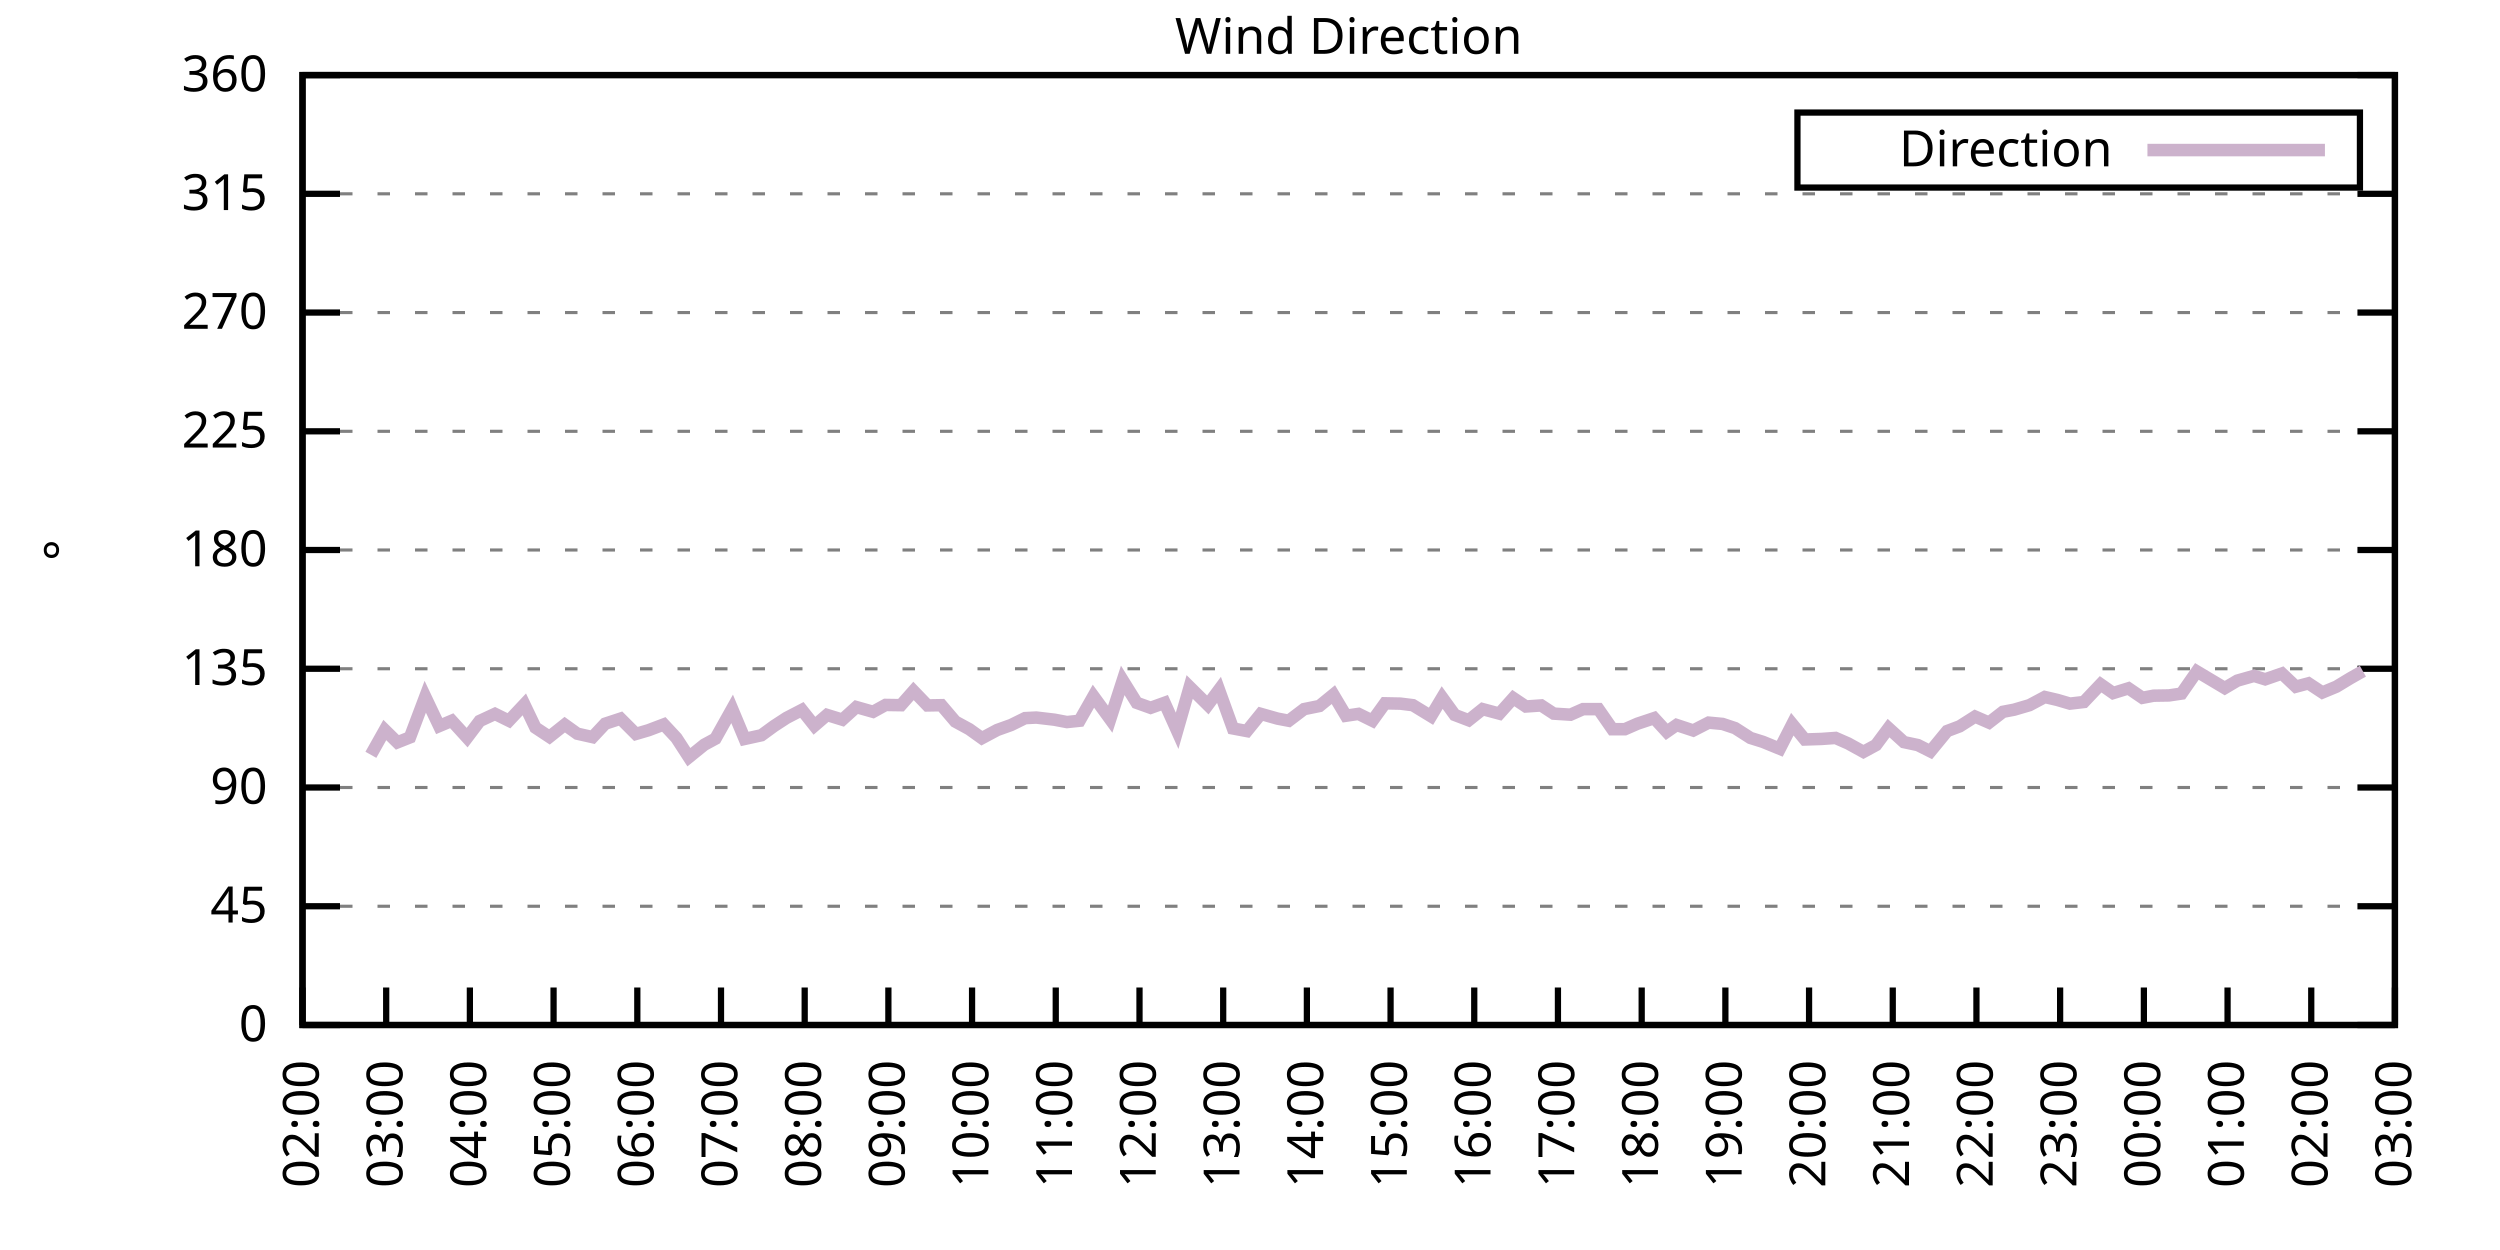
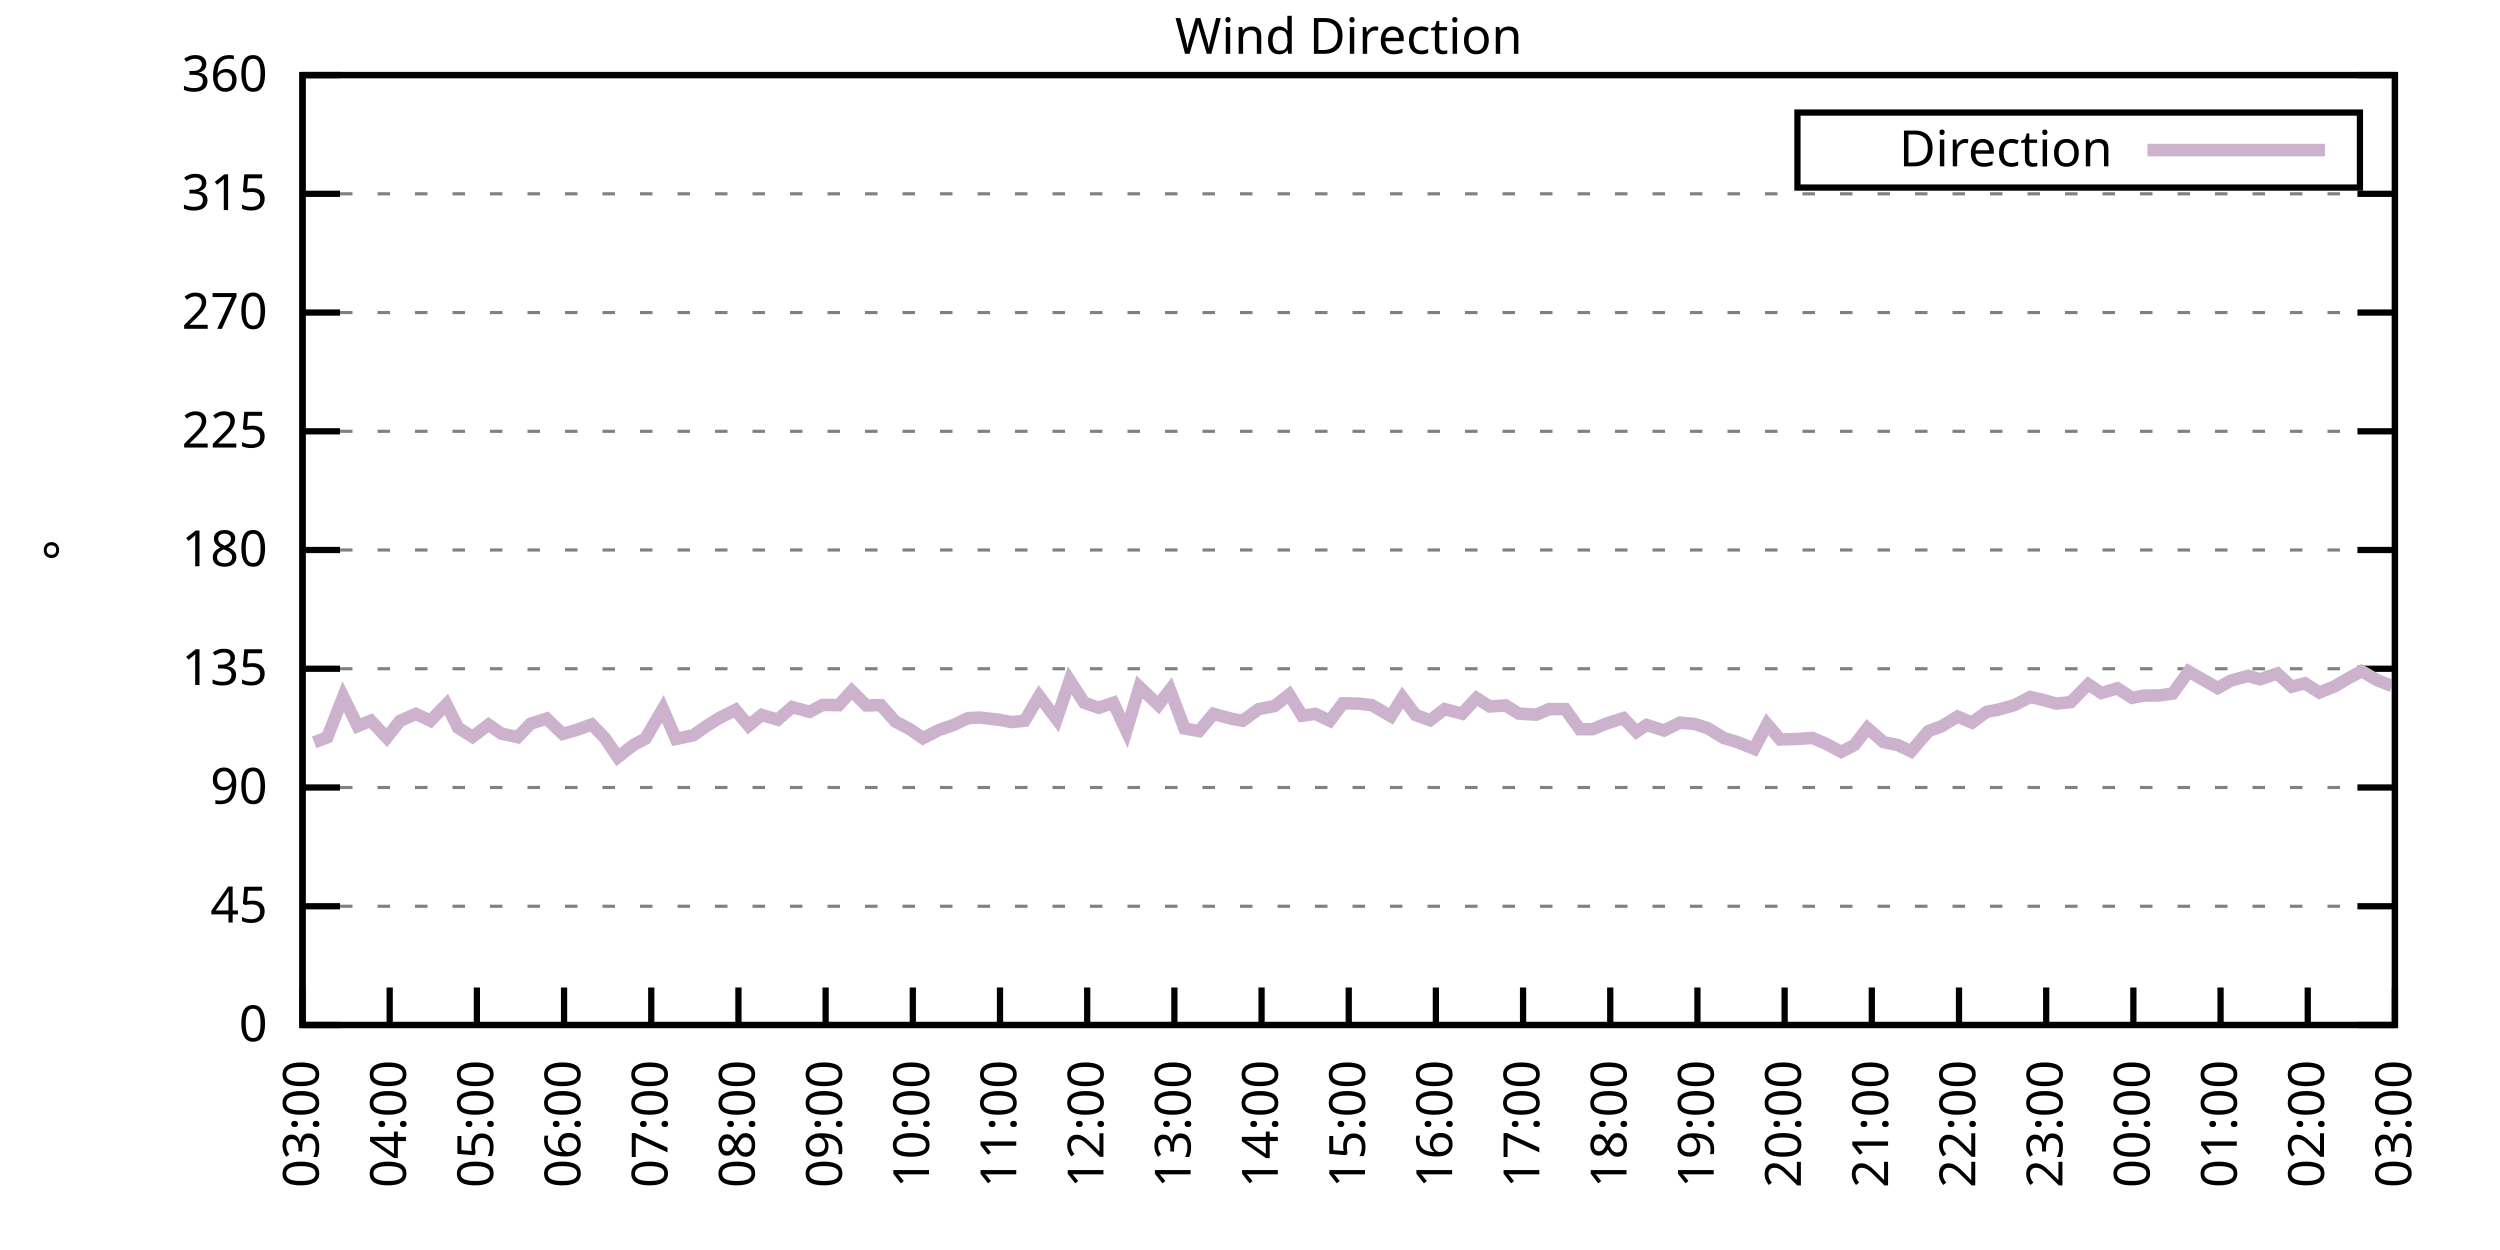
<svg xmlns="http://www.w3.org/2000/svg" xmlns:xlink="http://www.w3.org/1999/xlink" width="400" height="200" viewBox="0 0 400 200">
  <g id="gnuplot_canvas">
    <rect x="0" y="0" width="400" height="200" fill="none" />
    <defs>
      <circle id="gpDot" r="0.5" stroke-width="0.5" stroke="currentColor" />
      <path id="gpPt0" stroke-width="0.333" stroke="currentColor" d="M-1,0 h2 M0,-1 v2" />
      <path id="gpPt1" stroke-width="0.333" stroke="currentColor" d="M-1,-1 L1,1 M1,-1 L-1,1" />
      <path id="gpPt2" stroke-width="0.333" stroke="currentColor" d="M-1,0 L1,0 M0,-1 L0,1 M-1,-1 L1,1 M-1,1 L1,-1" />
      <rect id="gpPt3" stroke-width="0.333" stroke="currentColor" x="-1" y="-1" width="2" height="2" />
      <rect id="gpPt4" stroke-width="0.333" stroke="currentColor" fill="currentColor" x="-1" y="-1" width="2" height="2" />
      <circle id="gpPt5" stroke-width="0.333" stroke="currentColor" cx="0" cy="0" r="1" />
      <use xlink:href="#gpPt5" id="gpPt6" fill="currentColor" stroke="none" />
      <path id="gpPt7" stroke-width="0.333" stroke="currentColor" d="M0,-1.33 L-1.33,0.67 L1.33,0.67 z" />
      <use xlink:href="#gpPt7" id="gpPt8" fill="currentColor" stroke="none" />
      <use xlink:href="#gpPt7" id="gpPt9" stroke="currentColor" transform="rotate(180)" />
      <use xlink:href="#gpPt9" id="gpPt10" fill="currentColor" stroke="none" />
      <use xlink:href="#gpPt3" id="gpPt11" stroke="currentColor" transform="rotate(45)" />
      <use xlink:href="#gpPt11" id="gpPt12" fill="currentColor" stroke="none" />
      <path id="gpPt13" stroke-width="0.333" stroke="currentColor" d="M0,1.330 L1.265,0.411 L0.782,-1.067 L-0.782,-1.076 L-1.265,0.411 z" />
      <use xlink:href="#gpPt13" id="gpPt14" fill="currentColor" stroke="none" />
      <filter id="textbox" filterUnits="objectBoundingBox" x="0" y="0" height="1" width="1">
        <feFlood flood-color="white" flood-opacity="1" result="bgnd" />
        <feComposite in="SourceGraphic" in2="bgnd" operator="atop" />
      </filter>
      <filter id="greybox" filterUnits="objectBoundingBox" x="0" y="0" height="1" width="1">
        <feFlood flood-color="lightgrey" flood-opacity="1" result="grey" />
        <feComposite in="SourceGraphic" in2="grey" operator="atop" />
      </filter>
    </defs>
    <g fill="none" color="white" stroke="currentColor" stroke-width="1.00" stroke-linecap="butt" stroke-linejoin="miter">
</g>
    <g fill="none" color="black" stroke="currentColor" stroke-width="1.00" stroke-linecap="butt" stroke-linejoin="miter">
      <g stroke="none" shape-rendering="crispEdges">
        <polygon fill="rgb(255, 255, 255)" points="48.40,164.00 383.18,164.00 383.18,12.02 48.40,12.02 " />
      </g>
    </g>
    <g fill="none" color="black" stroke="currentColor" stroke-width="1.00" stroke-linecap="butt" stroke-linejoin="miter">
</g>
    <g fill="none" color="black" stroke="black" stroke-width="0.50" stroke-linecap="butt" stroke-linejoin="miter">
</g>
    <g fill="none" color="gray" stroke="currentColor" stroke-width="0.50" stroke-linecap="butt" stroke-linejoin="miter">
      <path stroke="gray" stroke-dasharray="2,4" class="gridline" d="M48.40,164.00 L383.19,164.00  " />
    </g>
    <g fill="none" color="gray" stroke="gray" stroke-width="1.00" stroke-linecap="butt" stroke-linejoin="miter">
</g>
    <g fill="none" color="black" stroke="currentColor" stroke-width="1.00" stroke-linecap="butt" stroke-linejoin="miter">
      <path stroke="black" d="M48.40,164.00 L54.40,164.00 M383.19,164.00 L377.19,164.00  " />
      <g transform="translate(42.80,166.60)" stroke="none" fill="black" font-family="Sans" font-size="8.00" text-anchor="end">
        <text>
          <tspan font-family="Sans"> 0</tspan>
        </text>
      </g>
    </g>
    <g fill="none" color="black" stroke="currentColor" stroke-width="1.00" stroke-linecap="butt" stroke-linejoin="miter">
</g>
    <g fill="none" color="black" stroke="black" stroke-width="0.50" stroke-linecap="butt" stroke-linejoin="miter">
</g>
    <g fill="none" color="gray" stroke="currentColor" stroke-width="0.50" stroke-linecap="butt" stroke-linejoin="miter">
      <path stroke="gray" stroke-dasharray="2,4" class="gridline" d="M48.40,145.00 L383.19,145.00  " />
    </g>
    <g fill="none" color="gray" stroke="gray" stroke-width="1.00" stroke-linecap="butt" stroke-linejoin="miter">
</g>
    <g fill="none" color="black" stroke="currentColor" stroke-width="1.00" stroke-linecap="butt" stroke-linejoin="miter">
      <path stroke="black" d="M48.40,145.00 L54.40,145.00 M383.19,145.00 L377.19,145.00  " />
      <g transform="translate(42.80,147.60)" stroke="none" fill="black" font-family="Sans" font-size="8.00" text-anchor="end">
        <text>
          <tspan font-family="Sans"> 45</tspan>
        </text>
      </g>
    </g>
    <g fill="none" color="black" stroke="currentColor" stroke-width="1.00" stroke-linecap="butt" stroke-linejoin="miter">
</g>
    <g fill="none" color="black" stroke="black" stroke-width="0.50" stroke-linecap="butt" stroke-linejoin="miter">
</g>
    <g fill="none" color="gray" stroke="currentColor" stroke-width="0.50" stroke-linecap="butt" stroke-linejoin="miter">
      <path stroke="gray" stroke-dasharray="2,4" class="gridline" d="M48.40,126.00 L383.19,126.00  " />
    </g>
    <g fill="none" color="gray" stroke="gray" stroke-width="1.00" stroke-linecap="butt" stroke-linejoin="miter">
</g>
    <g fill="none" color="black" stroke="currentColor" stroke-width="1.00" stroke-linecap="butt" stroke-linejoin="miter">
      <path stroke="black" d="M48.40,126.00 L54.40,126.00 M383.19,126.00 L377.19,126.00  " />
      <g transform="translate(42.80,128.60)" stroke="none" fill="black" font-family="Sans" font-size="8.00" text-anchor="end">
        <text>
          <tspan font-family="Sans"> 90</tspan>
        </text>
      </g>
    </g>
    <g fill="none" color="black" stroke="currentColor" stroke-width="1.00" stroke-linecap="butt" stroke-linejoin="miter">
</g>
    <g fill="none" color="black" stroke="black" stroke-width="0.50" stroke-linecap="butt" stroke-linejoin="miter">
</g>
    <g fill="none" color="gray" stroke="currentColor" stroke-width="0.50" stroke-linecap="butt" stroke-linejoin="miter">
      <path stroke="gray" stroke-dasharray="2,4" class="gridline" d="M48.40,107.00 L383.19,107.00  " />
    </g>
    <g fill="none" color="gray" stroke="gray" stroke-width="1.00" stroke-linecap="butt" stroke-linejoin="miter">
</g>
    <g fill="none" color="black" stroke="currentColor" stroke-width="1.00" stroke-linecap="butt" stroke-linejoin="miter">
      <path stroke="black" d="M48.40,107.00 L54.40,107.00 M383.19,107.00 L377.19,107.00  " />
      <g transform="translate(42.80,109.60)" stroke="none" fill="black" font-family="Sans" font-size="8.00" text-anchor="end">
        <text>
          <tspan font-family="Sans"> 135</tspan>
        </text>
      </g>
    </g>
    <g fill="none" color="black" stroke="currentColor" stroke-width="1.00" stroke-linecap="butt" stroke-linejoin="miter">
</g>
    <g fill="none" color="black" stroke="black" stroke-width="0.50" stroke-linecap="butt" stroke-linejoin="miter">
</g>
    <g fill="none" color="gray" stroke="currentColor" stroke-width="0.50" stroke-linecap="butt" stroke-linejoin="miter">
      <path stroke="gray" stroke-dasharray="2,4" class="gridline" d="M48.40,88.00 L383.19,88.00  " />
    </g>
    <g fill="none" color="gray" stroke="gray" stroke-width="1.00" stroke-linecap="butt" stroke-linejoin="miter">
</g>
    <g fill="none" color="black" stroke="currentColor" stroke-width="1.00" stroke-linecap="butt" stroke-linejoin="miter">
      <path stroke="black" d="M48.40,88.00 L54.40,88.00 M383.19,88.00 L377.19,88.00  " />
      <g transform="translate(42.80,90.60)" stroke="none" fill="black" font-family="Sans" font-size="8.00" text-anchor="end">
        <text>
          <tspan font-family="Sans"> 180</tspan>
        </text>
      </g>
    </g>
    <g fill="none" color="black" stroke="currentColor" stroke-width="1.00" stroke-linecap="butt" stroke-linejoin="miter">
</g>
    <g fill="none" color="black" stroke="black" stroke-width="0.50" stroke-linecap="butt" stroke-linejoin="miter">
</g>
    <g fill="none" color="gray" stroke="currentColor" stroke-width="0.50" stroke-linecap="butt" stroke-linejoin="miter">
      <path stroke="gray" stroke-dasharray="2,4" class="gridline" d="M48.40,69.01 L383.19,69.01  " />
    </g>
    <g fill="none" color="gray" stroke="gray" stroke-width="1.00" stroke-linecap="butt" stroke-linejoin="miter">
</g>
    <g fill="none" color="black" stroke="currentColor" stroke-width="1.00" stroke-linecap="butt" stroke-linejoin="miter">
      <path stroke="black" d="M48.40,69.01 L54.40,69.01 M383.19,69.01 L377.19,69.01  " />
      <g transform="translate(42.80,71.61)" stroke="none" fill="black" font-family="Sans" font-size="8.00" text-anchor="end">
        <text>
          <tspan font-family="Sans"> 225</tspan>
        </text>
      </g>
    </g>
    <g fill="none" color="black" stroke="currentColor" stroke-width="1.00" stroke-linecap="butt" stroke-linejoin="miter">
</g>
    <g fill="none" color="black" stroke="black" stroke-width="0.50" stroke-linecap="butt" stroke-linejoin="miter">
</g>
    <g fill="none" color="gray" stroke="currentColor" stroke-width="0.50" stroke-linecap="butt" stroke-linejoin="miter">
      <path stroke="gray" stroke-dasharray="2,4" class="gridline" d="M48.40,50.01 L383.19,50.01  " />
    </g>
    <g fill="none" color="gray" stroke="gray" stroke-width="1.00" stroke-linecap="butt" stroke-linejoin="miter">
</g>
    <g fill="none" color="black" stroke="currentColor" stroke-width="1.00" stroke-linecap="butt" stroke-linejoin="miter">
      <path stroke="black" d="M48.40,50.01 L54.40,50.01 M383.19,50.01 L377.19,50.01  " />
      <g transform="translate(42.80,52.61)" stroke="none" fill="black" font-family="Sans" font-size="8.00" text-anchor="end">
        <text>
          <tspan font-family="Sans"> 270</tspan>
        </text>
      </g>
    </g>
    <g fill="none" color="black" stroke="currentColor" stroke-width="1.00" stroke-linecap="butt" stroke-linejoin="miter">
</g>
    <g fill="none" color="black" stroke="black" stroke-width="0.50" stroke-linecap="butt" stroke-linejoin="miter">
</g>
    <g fill="none" color="gray" stroke="currentColor" stroke-width="0.50" stroke-linecap="butt" stroke-linejoin="miter">
      <path stroke="gray" stroke-dasharray="2,4" class="gridline" d="M48.40,31.01 L383.19,31.01  " />
    </g>
    <g fill="none" color="gray" stroke="gray" stroke-width="1.00" stroke-linecap="butt" stroke-linejoin="miter">
</g>
    <g fill="none" color="black" stroke="currentColor" stroke-width="1.00" stroke-linecap="butt" stroke-linejoin="miter">
      <path stroke="black" d="M48.40,31.01 L54.40,31.01 M383.19,31.01 L377.19,31.01  " />
      <g transform="translate(42.80,33.61)" stroke="none" fill="black" font-family="Sans" font-size="8.00" text-anchor="end">
        <text>
          <tspan font-family="Sans"> 315</tspan>
        </text>
      </g>
    </g>
    <g fill="none" color="black" stroke="currentColor" stroke-width="1.00" stroke-linecap="butt" stroke-linejoin="miter">
</g>
    <g fill="none" color="black" stroke="black" stroke-width="0.50" stroke-linecap="butt" stroke-linejoin="miter">
</g>
    <g fill="none" color="gray" stroke="currentColor" stroke-width="0.50" stroke-linecap="butt" stroke-linejoin="miter">
      <path stroke="gray" stroke-dasharray="2,4" class="gridline" d="M48.40,12.01 L383.19,12.01  " />
    </g>
    <g fill="none" color="gray" stroke="gray" stroke-width="1.00" stroke-linecap="butt" stroke-linejoin="miter">
</g>
    <g fill="none" color="black" stroke="currentColor" stroke-width="1.00" stroke-linecap="butt" stroke-linejoin="miter">
      <path stroke="black" d="M48.40,12.01 L54.40,12.01 M383.19,12.01 L377.19,12.01  " />
      <g transform="translate(42.80,14.61)" stroke="none" fill="black" font-family="Sans" font-size="8.00" text-anchor="end">
        <text>
          <tspan font-family="Sans"> 360</tspan>
        </text>
      </g>
    </g>
    <g fill="none" color="black" stroke="currentColor" stroke-width="1.00" stroke-linecap="butt" stroke-linejoin="miter">
      <path stroke="black" d="M48.40,164.00 L48.40,158.00  " />
      <g transform="translate(51.00,169.60) rotate(270.00)" stroke="none" fill="black" font-family="Sans" font-size="8.00" text-anchor="end">
        <text>
-           <tspan font-family="Sans">02:00</tspan>
-         </text>
-       </g>
-     </g>
-     <g fill="none" color="black" stroke="currentColor" stroke-width="1.00" stroke-linecap="butt" stroke-linejoin="miter">
-       <path stroke="black" d="M61.79,164.00 L61.79,158.00  " />
-       <g transform="translate(64.39,169.60) rotate(270.00)" stroke="none" fill="black" font-family="Sans" font-size="8.00" text-anchor="end">
-         <text>
          <tspan font-family="Sans">03:00</tspan>
        </text>
      </g>
    </g>
    <g fill="none" color="black" stroke="currentColor" stroke-width="1.00" stroke-linecap="butt" stroke-linejoin="miter">
-       <path stroke="black" d="M75.18,164.00 L75.18,158.00  " />
-       <g transform="translate(77.78,169.60) rotate(270.00)" stroke="none" fill="black" font-family="Sans" font-size="8.00" text-anchor="end">
+       <path stroke="black" d="M62.35,164.00 L62.35,158.00  " />
+       <g transform="translate(64.95,169.60) rotate(270.00)" stroke="none" fill="black" font-family="Sans" font-size="8.00" text-anchor="end">
        <text>
          <tspan font-family="Sans">04:00</tspan>
        </text>
      </g>
    </g>
    <g fill="none" color="black" stroke="currentColor" stroke-width="1.00" stroke-linecap="butt" stroke-linejoin="miter">
-       <path stroke="black" d="M88.57,164.00 L88.57,158.00  " />
-       <g transform="translate(91.17,169.60) rotate(270.00)" stroke="none" fill="black" font-family="Sans" font-size="8.00" text-anchor="end">
+       <path stroke="black" d="M76.30,164.00 L76.30,158.00  " />
+       <g transform="translate(78.90,169.60) rotate(270.00)" stroke="none" fill="black" font-family="Sans" font-size="8.00" text-anchor="end">
        <text>
          <tspan font-family="Sans">05:00</tspan>
        </text>
      </g>
    </g>
    <g fill="none" color="black" stroke="currentColor" stroke-width="1.00" stroke-linecap="butt" stroke-linejoin="miter">
-       <path stroke="black" d="M101.97,164.00 L101.97,158.00  " />
-       <g transform="translate(104.57,169.60) rotate(270.00)" stroke="none" fill="black" font-family="Sans" font-size="8.00" text-anchor="end">
+       <path stroke="black" d="M90.25,164.00 L90.25,158.00  " />
+       <g transform="translate(92.85,169.60) rotate(270.00)" stroke="none" fill="black" font-family="Sans" font-size="8.00" text-anchor="end">
        <text>
          <tspan font-family="Sans">06:00</tspan>
        </text>
      </g>
    </g>
    <g fill="none" color="black" stroke="currentColor" stroke-width="1.00" stroke-linecap="butt" stroke-linejoin="miter">
-       <path stroke="black" d="M115.36,164.00 L115.36,158.00  " />
-       <g transform="translate(117.96,169.60) rotate(270.00)" stroke="none" fill="black" font-family="Sans" font-size="8.00" text-anchor="end">
+       <path stroke="black" d="M104.20,164.00 L104.20,158.00  " />
+       <g transform="translate(106.80,169.60) rotate(270.00)" stroke="none" fill="black" font-family="Sans" font-size="8.00" text-anchor="end">
        <text>
          <tspan font-family="Sans">07:00</tspan>
        </text>
      </g>
    </g>
    <g fill="none" color="black" stroke="currentColor" stroke-width="1.00" stroke-linecap="butt" stroke-linejoin="miter">
-       <path stroke="black" d="M128.75,164.00 L128.75,158.00  " />
-       <g transform="translate(131.35,169.60) rotate(270.00)" stroke="none" fill="black" font-family="Sans" font-size="8.00" text-anchor="end">
+       <path stroke="black" d="M118.15,164.00 L118.15,158.00  " />
+       <g transform="translate(120.75,169.60) rotate(270.00)" stroke="none" fill="black" font-family="Sans" font-size="8.00" text-anchor="end">
        <text>
          <tspan font-family="Sans">08:00</tspan>
        </text>
      </g>
    </g>
    <g fill="none" color="black" stroke="currentColor" stroke-width="1.00" stroke-linecap="butt" stroke-linejoin="miter">
-       <path stroke="black" d="M142.14,164.00 L142.14,158.00  " />
-       <g transform="translate(144.74,169.60) rotate(270.00)" stroke="none" fill="black" font-family="Sans" font-size="8.00" text-anchor="end">
+       <path stroke="black" d="M132.10,164.00 L132.10,158.00  " />
+       <g transform="translate(134.70,169.60) rotate(270.00)" stroke="none" fill="black" font-family="Sans" font-size="8.00" text-anchor="end">
        <text>
          <tspan font-family="Sans">09:00</tspan>
        </text>
      </g>
    </g>
    <g fill="none" color="black" stroke="currentColor" stroke-width="1.00" stroke-linecap="butt" stroke-linejoin="miter">
-       <path stroke="black" d="M155.53,164.00 L155.53,158.00  " />
-       <g transform="translate(158.13,169.60) rotate(270.00)" stroke="none" fill="black" font-family="Sans" font-size="8.00" text-anchor="end">
+       <path stroke="black" d="M146.05,164.00 L146.05,158.00  " />
+       <g transform="translate(148.65,169.60) rotate(270.00)" stroke="none" fill="black" font-family="Sans" font-size="8.00" text-anchor="end">
        <text>
          <tspan font-family="Sans">10:00</tspan>
        </text>
      </g>
    </g>
    <g fill="none" color="black" stroke="currentColor" stroke-width="1.00" stroke-linecap="butt" stroke-linejoin="miter">
-       <path stroke="black" d="M168.92,164.00 L168.92,158.00  " />
-       <g transform="translate(171.52,169.60) rotate(270.00)" stroke="none" fill="black" font-family="Sans" font-size="8.00" text-anchor="end">
+       <path stroke="black" d="M160.00,164.00 L160.00,158.00  " />
+       <g transform="translate(162.60,169.60) rotate(270.00)" stroke="none" fill="black" font-family="Sans" font-size="8.00" text-anchor="end">
        <text>
          <tspan font-family="Sans">11:00</tspan>
        </text>
      </g>
    </g>
    <g fill="none" color="black" stroke="currentColor" stroke-width="1.00" stroke-linecap="butt" stroke-linejoin="miter">
-       <path stroke="black" d="M182.32,164.00 L182.32,158.00  " />
-       <g transform="translate(184.92,169.60) rotate(270.00)" stroke="none" fill="black" font-family="Sans" font-size="8.00" text-anchor="end">
+       <path stroke="black" d="M173.95,164.00 L173.95,158.00  " />
+       <g transform="translate(176.55,169.60) rotate(270.00)" stroke="none" fill="black" font-family="Sans" font-size="8.00" text-anchor="end">
        <text>
          <tspan font-family="Sans">12:00</tspan>
        </text>
      </g>
    </g>
    <g fill="none" color="black" stroke="currentColor" stroke-width="1.00" stroke-linecap="butt" stroke-linejoin="miter">
-       <path stroke="black" d="M195.71,164.00 L195.71,158.00  " />
-       <g transform="translate(198.31,169.60) rotate(270.00)" stroke="none" fill="black" font-family="Sans" font-size="8.00" text-anchor="end">
+       <path stroke="black" d="M187.90,164.00 L187.90,158.00  " />
+       <g transform="translate(190.50,169.60) rotate(270.00)" stroke="none" fill="black" font-family="Sans" font-size="8.00" text-anchor="end">
        <text>
          <tspan font-family="Sans">13:00</tspan>
        </text>
      </g>
    </g>
    <g fill="none" color="black" stroke="currentColor" stroke-width="1.00" stroke-linecap="butt" stroke-linejoin="miter">
-       <path stroke="black" d="M209.10,164.00 L209.10,158.00  " />
-       <g transform="translate(211.70,169.60) rotate(270.00)" stroke="none" fill="black" font-family="Sans" font-size="8.00" text-anchor="end">
+       <path stroke="black" d="M201.85,164.00 L201.85,158.00  " />
+       <g transform="translate(204.45,169.60) rotate(270.00)" stroke="none" fill="black" font-family="Sans" font-size="8.00" text-anchor="end">
        <text>
          <tspan font-family="Sans">14:00</tspan>
        </text>
      </g>
    </g>
    <g fill="none" color="black" stroke="currentColor" stroke-width="1.00" stroke-linecap="butt" stroke-linejoin="miter">
-       <path stroke="black" d="M222.49,164.00 L222.49,158.00  " />
-       <g transform="translate(225.09,169.60) rotate(270.00)" stroke="none" fill="black" font-family="Sans" font-size="8.00" text-anchor="end">
+       <path stroke="black" d="M215.80,164.00 L215.80,158.00  " />
+       <g transform="translate(218.40,169.60) rotate(270.00)" stroke="none" fill="black" font-family="Sans" font-size="8.00" text-anchor="end">
        <text>
          <tspan font-family="Sans">15:00</tspan>
        </text>
      </g>
    </g>
    <g fill="none" color="black" stroke="currentColor" stroke-width="1.00" stroke-linecap="butt" stroke-linejoin="miter">
-       <path stroke="black" d="M235.88,164.00 L235.88,158.00  " />
-       <g transform="translate(238.48,169.60) rotate(270.00)" stroke="none" fill="black" font-family="Sans" font-size="8.00" text-anchor="end">
+       <path stroke="black" d="M229.74,164.00 L229.74,158.00  " />
+       <g transform="translate(232.34,169.60) rotate(270.00)" stroke="none" fill="black" font-family="Sans" font-size="8.00" text-anchor="end">
        <text>
          <tspan font-family="Sans">16:00</tspan>
        </text>
      </g>
    </g>
    <g fill="none" color="black" stroke="currentColor" stroke-width="1.00" stroke-linecap="butt" stroke-linejoin="miter">
-       <path stroke="black" d="M249.27,164.00 L249.27,158.00  " />
-       <g transform="translate(251.87,169.60) rotate(270.00)" stroke="none" fill="black" font-family="Sans" font-size="8.00" text-anchor="end">
+       <path stroke="black" d="M243.69,164.00 L243.69,158.00  " />
+       <g transform="translate(246.29,169.60) rotate(270.00)" stroke="none" fill="black" font-family="Sans" font-size="8.00" text-anchor="end">
        <text>
          <tspan font-family="Sans">17:00</tspan>
        </text>
      </g>
    </g>
    <g fill="none" color="black" stroke="currentColor" stroke-width="1.00" stroke-linecap="butt" stroke-linejoin="miter">
-       <path stroke="black" d="M262.67,164.00 L262.67,158.00  " />
-       <g transform="translate(265.27,169.60) rotate(270.00)" stroke="none" fill="black" font-family="Sans" font-size="8.00" text-anchor="end">
+       <path stroke="black" d="M257.64,164.00 L257.64,158.00  " />
+       <g transform="translate(260.24,169.60) rotate(270.00)" stroke="none" fill="black" font-family="Sans" font-size="8.00" text-anchor="end">
        <text>
          <tspan font-family="Sans">18:00</tspan>
        </text>
      </g>
    </g>
    <g fill="none" color="black" stroke="currentColor" stroke-width="1.00" stroke-linecap="butt" stroke-linejoin="miter">
-       <path stroke="black" d="M276.06,164.00 L276.06,158.00  " />
-       <g transform="translate(278.66,169.60) rotate(270.00)" stroke="none" fill="black" font-family="Sans" font-size="8.00" text-anchor="end">
+       <path stroke="black" d="M271.59,164.00 L271.59,158.00  " />
+       <g transform="translate(274.19,169.60) rotate(270.00)" stroke="none" fill="black" font-family="Sans" font-size="8.00" text-anchor="end">
        <text>
          <tspan font-family="Sans">19:00</tspan>
        </text>
      </g>
    </g>
    <g fill="none" color="black" stroke="currentColor" stroke-width="1.00" stroke-linecap="butt" stroke-linejoin="miter">
-       <path stroke="black" d="M289.45,164.00 L289.45,158.00  " />
-       <g transform="translate(292.05,169.60) rotate(270.00)" stroke="none" fill="black" font-family="Sans" font-size="8.00" text-anchor="end">
+       <path stroke="black" d="M285.54,164.00 L285.54,158.00  " />
+       <g transform="translate(288.14,169.60) rotate(270.00)" stroke="none" fill="black" font-family="Sans" font-size="8.00" text-anchor="end">
        <text>
          <tspan font-family="Sans">20:00</tspan>
        </text>
      </g>
    </g>
    <g fill="none" color="black" stroke="currentColor" stroke-width="1.00" stroke-linecap="butt" stroke-linejoin="miter">
-       <path stroke="black" d="M302.84,164.00 L302.84,158.00  " />
-       <g transform="translate(305.44,169.60) rotate(270.00)" stroke="none" fill="black" font-family="Sans" font-size="8.00" text-anchor="end">
+       <path stroke="black" d="M299.49,164.00 L299.49,158.00  " />
+       <g transform="translate(302.09,169.60) rotate(270.00)" stroke="none" fill="black" font-family="Sans" font-size="8.00" text-anchor="end">
        <text>
          <tspan font-family="Sans">21:00</tspan>
        </text>
      </g>
    </g>
    <g fill="none" color="black" stroke="currentColor" stroke-width="1.00" stroke-linecap="butt" stroke-linejoin="miter">
-       <path stroke="black" d="M316.23,164.00 L316.23,158.00  " />
-       <g transform="translate(318.83,169.60) rotate(270.00)" stroke="none" fill="black" font-family="Sans" font-size="8.00" text-anchor="end">
+       <path stroke="black" d="M313.44,164.00 L313.44,158.00  " />
+       <g transform="translate(316.04,169.60) rotate(270.00)" stroke="none" fill="black" font-family="Sans" font-size="8.00" text-anchor="end">
        <text>
          <tspan font-family="Sans">22:00</tspan>
        </text>
      </g>
    </g>
    <g fill="none" color="black" stroke="currentColor" stroke-width="1.00" stroke-linecap="butt" stroke-linejoin="miter">
-       <path stroke="black" d="M329.62,164.00 L329.62,158.00  " />
-       <g transform="translate(332.22,169.60) rotate(270.00)" stroke="none" fill="black" font-family="Sans" font-size="8.00" text-anchor="end">
+       <path stroke="black" d="M327.39,164.00 L327.39,158.00  " />
+       <g transform="translate(329.99,169.60) rotate(270.00)" stroke="none" fill="black" font-family="Sans" font-size="8.00" text-anchor="end">
        <text>
          <tspan font-family="Sans">23:00</tspan>
        </text>
      </g>
    </g>
    <g fill="none" color="black" stroke="currentColor" stroke-width="1.00" stroke-linecap="butt" stroke-linejoin="miter">
-       <path stroke="black" d="M343.02,164.00 L343.02,158.00  " />
-       <g transform="translate(345.62,169.60) rotate(270.00)" stroke="none" fill="black" font-family="Sans" font-size="8.00" text-anchor="end">
+       <path stroke="black" d="M341.34,164.00 L341.34,158.00  " />
+       <g transform="translate(343.94,169.60) rotate(270.00)" stroke="none" fill="black" font-family="Sans" font-size="8.00" text-anchor="end">
        <text>
          <tspan font-family="Sans">00:00</tspan>
        </text>
      </g>
    </g>
    <g fill="none" color="black" stroke="currentColor" stroke-width="1.00" stroke-linecap="butt" stroke-linejoin="miter">
-       <path stroke="black" d="M356.41,164.00 L356.41,158.00  " />
-       <g transform="translate(359.01,169.60) rotate(270.00)" stroke="none" fill="black" font-family="Sans" font-size="8.00" text-anchor="end">
+       <path stroke="black" d="M355.29,164.00 L355.29,158.00  " />
+       <g transform="translate(357.89,169.60) rotate(270.00)" stroke="none" fill="black" font-family="Sans" font-size="8.00" text-anchor="end">
        <text>
          <tspan font-family="Sans">01:00</tspan>
        </text>
      </g>
    </g>
    <g fill="none" color="black" stroke="currentColor" stroke-width="1.00" stroke-linecap="butt" stroke-linejoin="miter">
-       <path stroke="black" d="M369.80,164.00 L369.80,158.00  " />
-       <g transform="translate(372.40,169.60) rotate(270.00)" stroke="none" fill="black" font-family="Sans" font-size="8.00" text-anchor="end">
+       <path stroke="black" d="M369.24,164.00 L369.24,158.00  " />
+       <g transform="translate(371.84,169.60) rotate(270.00)" stroke="none" fill="black" font-family="Sans" font-size="8.00" text-anchor="end">
        <text>
          <tspan font-family="Sans">02:00</tspan>
        </text>
      </g>
    </g>
    <g fill="none" color="black" stroke="currentColor" stroke-width="1.00" stroke-linecap="butt" stroke-linejoin="miter">
      <path stroke="black" d="M383.19,164.00 L383.19,158.00  " />
      <g transform="translate(385.79,169.60) rotate(270.00)" stroke="none" fill="black" font-family="Sans" font-size="8.00" text-anchor="end">
        <text>
          <tspan font-family="Sans">03:00</tspan>
        </text>
      </g>
    </g>
    <g fill="none" color="black" stroke="currentColor" stroke-width="1.00" stroke-linecap="butt" stroke-linejoin="miter">
</g>
    <g fill="none" color="black" stroke="currentColor" stroke-width="1.00" stroke-linecap="butt" stroke-linejoin="miter">
      <path stroke="black" d="M48.40,12.01 L48.40,164.00 L383.19,164.00 L383.19,12.01 L48.40,12.01 Z  " />
    </g>
    <g fill="none" color="black" stroke="currentColor" stroke-width="1.00" stroke-linecap="butt" stroke-linejoin="miter">
</g>
    <g fill="none" color="black" stroke="currentColor" stroke-width="1.00" stroke-linecap="butt" stroke-linejoin="miter">
      <path stroke="black" d="M287.59,30.01 L287.59,18.01 L377.59,18.01 L377.59,30.01 L287.59,30.01 Z  " />
    </g>
    <g id="Wind_direction_plot_1">
      <g fill="none" color="white" stroke="black" stroke-width="2.00" stroke-linecap="butt" stroke-linejoin="miter">
</g>
      <g fill="none" color="black" stroke="currentColor" stroke-width="2.00" stroke-linecap="butt" stroke-linejoin="miter">
        <g transform="translate(337.99,26.61)" stroke="none" fill="black" font-family="Sans" font-size="8.00" text-anchor="end">
          <text>
            <tspan font-family="Sans">Direction</tspan>
          </text>
        </g>
      </g>
      <g fill="none" color="black" stroke="currentColor" stroke-width="2.00" stroke-linecap="butt" stroke-linejoin="miter">
-         <path stroke="rgb(204, 178, 204)" d="M343.59,24.01 L371.99,24.01 M59.34,120.77 L61.57,116.80 L63.58,118.78 L65.59,117.98 L68.04,111.48 L70.27,116.17   L72.28,115.32 L74.74,118.02 L76.75,115.36 L79.20,114.22 L81.43,115.32 L83.89,112.70 L85.67,116.42 L87.91,117.90   L90.36,115.95 L92.37,117.39 L94.82,117.94 L96.83,115.79 L99.29,114.98 L101.74,117.43 L103.75,116.84 L106.21,115.91   L108.22,118.07 L110.22,121.15 L112.68,119.16 L114.47,118.19 L117.14,113.42 L119.15,118.23 L121.83,117.64 L123.84,116.17   L125.85,114.86 L128.30,113.59 L130.31,116.12 L132.32,114.39 L134.78,115.15 L137.01,113.13 L139.69,113.89 L141.69,112.79   L144.15,112.83 L146.16,110.55 L148.39,112.87 L150.62,112.83 L152.85,115.45 L155.09,116.67 L157.10,118.11 L159.55,116.80   L161.78,116.00 L164.01,114.90 L165.80,114.81 L168.70,115.15 L170.71,115.53 L172.72,115.32 L174.95,111.39 L177.63,115.07   L179.64,108.86 L181.87,112.45 L184.10,113.25 L186.33,112.45 L188.34,116.93 L190.35,109.92 L193.25,112.79 L195.04,110.38   L197.27,116.55 L199.50,116.97 L201.73,114.22 L204.41,114.98 L206.20,115.32 L208.65,113.46 L211.11,112.96 L213.34,111.14   L215.35,114.52 L217.36,114.22 L219.59,115.32 L221.60,112.53 L224.05,112.58 L226.06,112.83 L228.96,114.60 L230.75,111.61   L232.76,114.39 L234.99,115.24 L237.22,113.46 L239.90,114.18 L242.13,111.69 L244.14,113.04 L246.60,112.87 L248.60,114.18   L251.28,114.35 L253.29,113.46 L255.75,113.46 L257.98,116.67 L259.99,116.67 L262.00,115.79 L264.67,114.90 L266.68,117.09   L268.25,116.00 L270.92,116.88 L273.38,115.62 L275.61,115.83 L277.62,116.50 L280.07,118.07 L282.08,118.70 L284.76,119.80   L286.77,115.87 L288.78,118.32 L291.46,118.23 L293.69,118.07 L295.70,118.95 L298.15,120.30 L300.16,119.21 L302.17,116.50   L304.63,118.74 L306.86,119.21 L308.87,120.22 L311.54,116.97 L313.55,116.21 L316.01,114.65 L318.24,115.62 L320.47,113.89   L322.26,113.55 L324.71,112.83 L327.17,111.52 L329.18,111.99 L331.19,112.58 L333.42,112.32 L336.10,109.49 L338.10,110.89   L340.56,110.13 L342.79,111.65 L344.58,111.31 L347.03,111.27 L349.04,110.97 L351.50,107.43 L355.96,110.09 L357.97,108.90   L360.65,108.14 L362.43,108.69 L365.11,107.76 L367.34,109.87 L369.35,109.33 L371.58,110.80 L373.82,109.87 L376.05,108.52   L378.06,107.38  " />
+         <path stroke="rgb(204, 178, 204)" d="M343.59,24.01 L371.99,24.01 M50.26,118.78 L52.35,117.98 L54.91,111.48 L57.23,116.17 L59.33,115.32 L61.88,118.02   L63.98,115.36 L66.53,114.22 L68.86,115.32 L71.42,112.70 L73.28,116.42 L75.60,117.90 L78.16,115.95 L80.25,117.39   L82.81,117.94 L84.90,115.79 L87.46,114.98 L90.02,117.43 L92.11,116.84 L94.67,115.91 L96.76,118.07 L98.85,121.15   L101.41,119.16 L103.27,118.19 L106.06,113.42 L108.15,118.23 L110.94,117.64 L113.03,116.17 L115.13,114.86 L117.68,113.59   L119.78,116.12 L121.87,114.39 L124.43,115.15 L126.75,113.13 L129.54,113.89 L131.63,112.79 L134.19,112.83 L136.28,110.55   L138.61,112.87 L140.93,112.83 L143.26,115.45 L145.58,116.67 L147.67,118.11 L150.23,116.80 L152.56,116.00 L154.88,114.90   L156.74,114.81 L159.76,115.15 L161.86,115.53 L163.95,115.32 L166.27,111.39 L169.06,115.07 L171.16,108.86 L173.48,112.45   L175.81,113.25 L178.13,112.45 L180.22,116.93 L182.32,109.92 L185.34,112.79 L187.20,110.38 L189.52,116.55 L191.85,116.97   L194.17,114.22 L196.96,114.98 L198.82,115.32 L201.38,113.46 L203.94,112.96 L206.26,111.14 L208.36,114.52 L210.45,114.22   L212.77,115.32 L214.87,112.53 L217.42,112.58 L219.51,112.83 L222.54,114.60 L224.40,111.61 L226.49,114.39 L228.81,115.24   L231.14,113.46 L233.93,114.18 L236.25,111.69 L238.35,113.04 L240.90,112.87 L243.00,114.18 L245.79,114.35 L247.88,113.46   L250.44,113.46 L252.76,116.67 L254.85,116.67 L256.95,115.79 L259.74,114.90 L261.83,117.09 L263.46,116.00 L266.25,116.88   L268.80,115.62 L271.13,115.83 L273.22,116.50 L275.78,118.07 L277.87,118.70 L280.66,119.80 L282.75,115.87 L284.85,118.32   L287.64,118.23 L289.96,118.07 L292.05,118.95 L294.61,120.30 L296.70,119.21 L298.80,116.50 L301.35,118.74 L303.68,119.21   L305.77,120.22 L308.56,116.97 L310.65,116.21 L313.21,114.65 L315.53,115.62 L317.86,113.89 L319.72,113.55 L322.28,112.83   L324.83,111.52 L326.93,111.99 L329.02,112.58 L331.34,112.32 L334.13,109.49 L336.23,110.89 L338.78,110.13 L341.11,111.65   L342.97,111.31 L345.53,111.27 L347.62,110.97 L350.18,107.43 L354.83,110.09 L356.92,108.90 L359.71,108.14 L361.57,108.69   L364.36,107.76 L366.68,109.87 L368.78,109.33 L371.10,110.80 L373.43,109.87 L375.75,108.52 L377.84,107.38 L380.40,108.86   L382.73,109.75  " />
      </g>
    </g>
    <g fill="none" color="black" stroke="currentColor" stroke-width="2.00" stroke-linecap="butt" stroke-linejoin="miter">
</g>
    <g fill="none" color="black" stroke="black" stroke-width="1.00" stroke-linecap="butt" stroke-linejoin="miter">
</g>
    <g fill="none" color="black" stroke="currentColor" stroke-width="1.00" stroke-linecap="butt" stroke-linejoin="miter">
      <path stroke="black" d="M48.40,12.01 L48.40,164.00 L383.19,164.00 L383.19,12.01 L48.40,12.01 Z  " />
      <g transform="translate(12.80,88.01) rotate(270.00)" stroke="none" fill="black" font-family="Sans" font-size="8.00" text-anchor="middle">
        <text>
          <tspan font-family="Sans">°</tspan>
        </text>
      </g>
    </g>
    <g fill="none" color="black" stroke="currentColor" stroke-width="1.00" stroke-linecap="butt" stroke-linejoin="miter">
</g>
    <g fill="none" color="black" stroke="currentColor" stroke-width="1.00" stroke-linecap="butt" stroke-linejoin="miter">
      <g transform="translate(215.79,8.61)" stroke="none" fill="black" font-family="Sans" font-size="8.00" text-anchor="middle">
        <text>
          <tspan font-family="Sans">Wind Direction</tspan>
        </text>
      </g>
    </g>
    <g fill="none" color="black" stroke="currentColor" stroke-width="1.00" stroke-linecap="butt" stroke-linejoin="miter">
</g>
  </g>
</svg>
